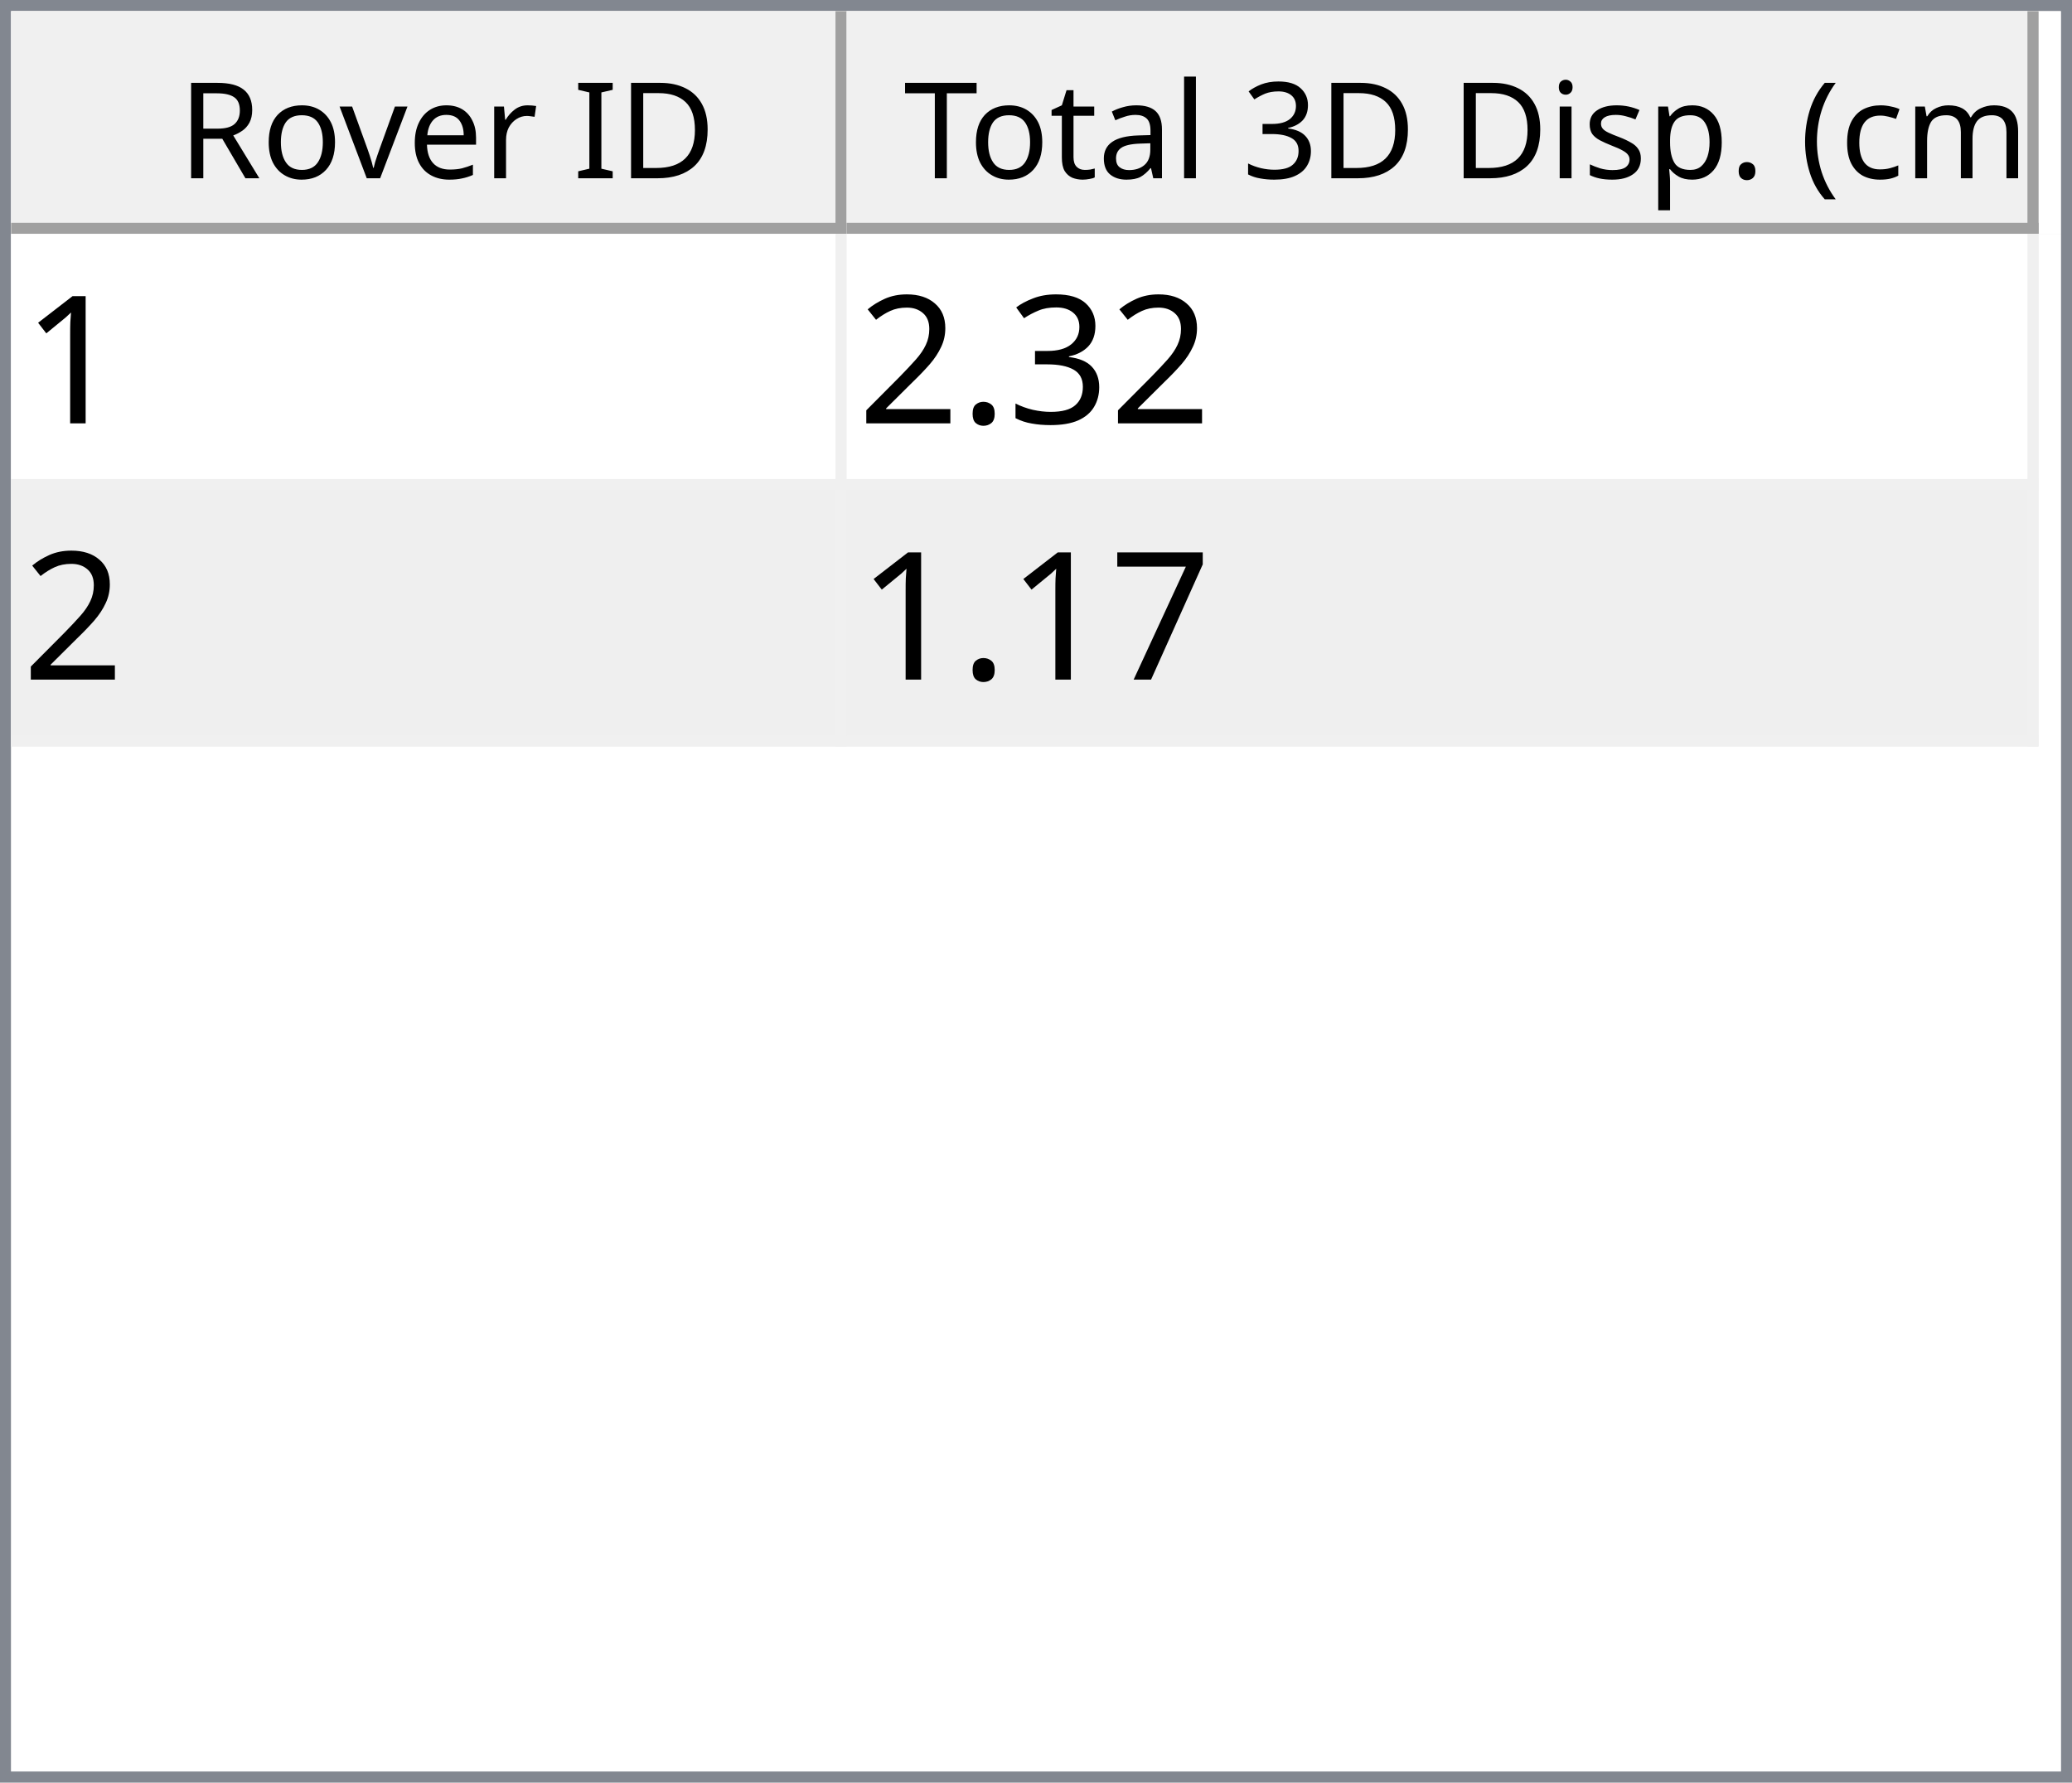
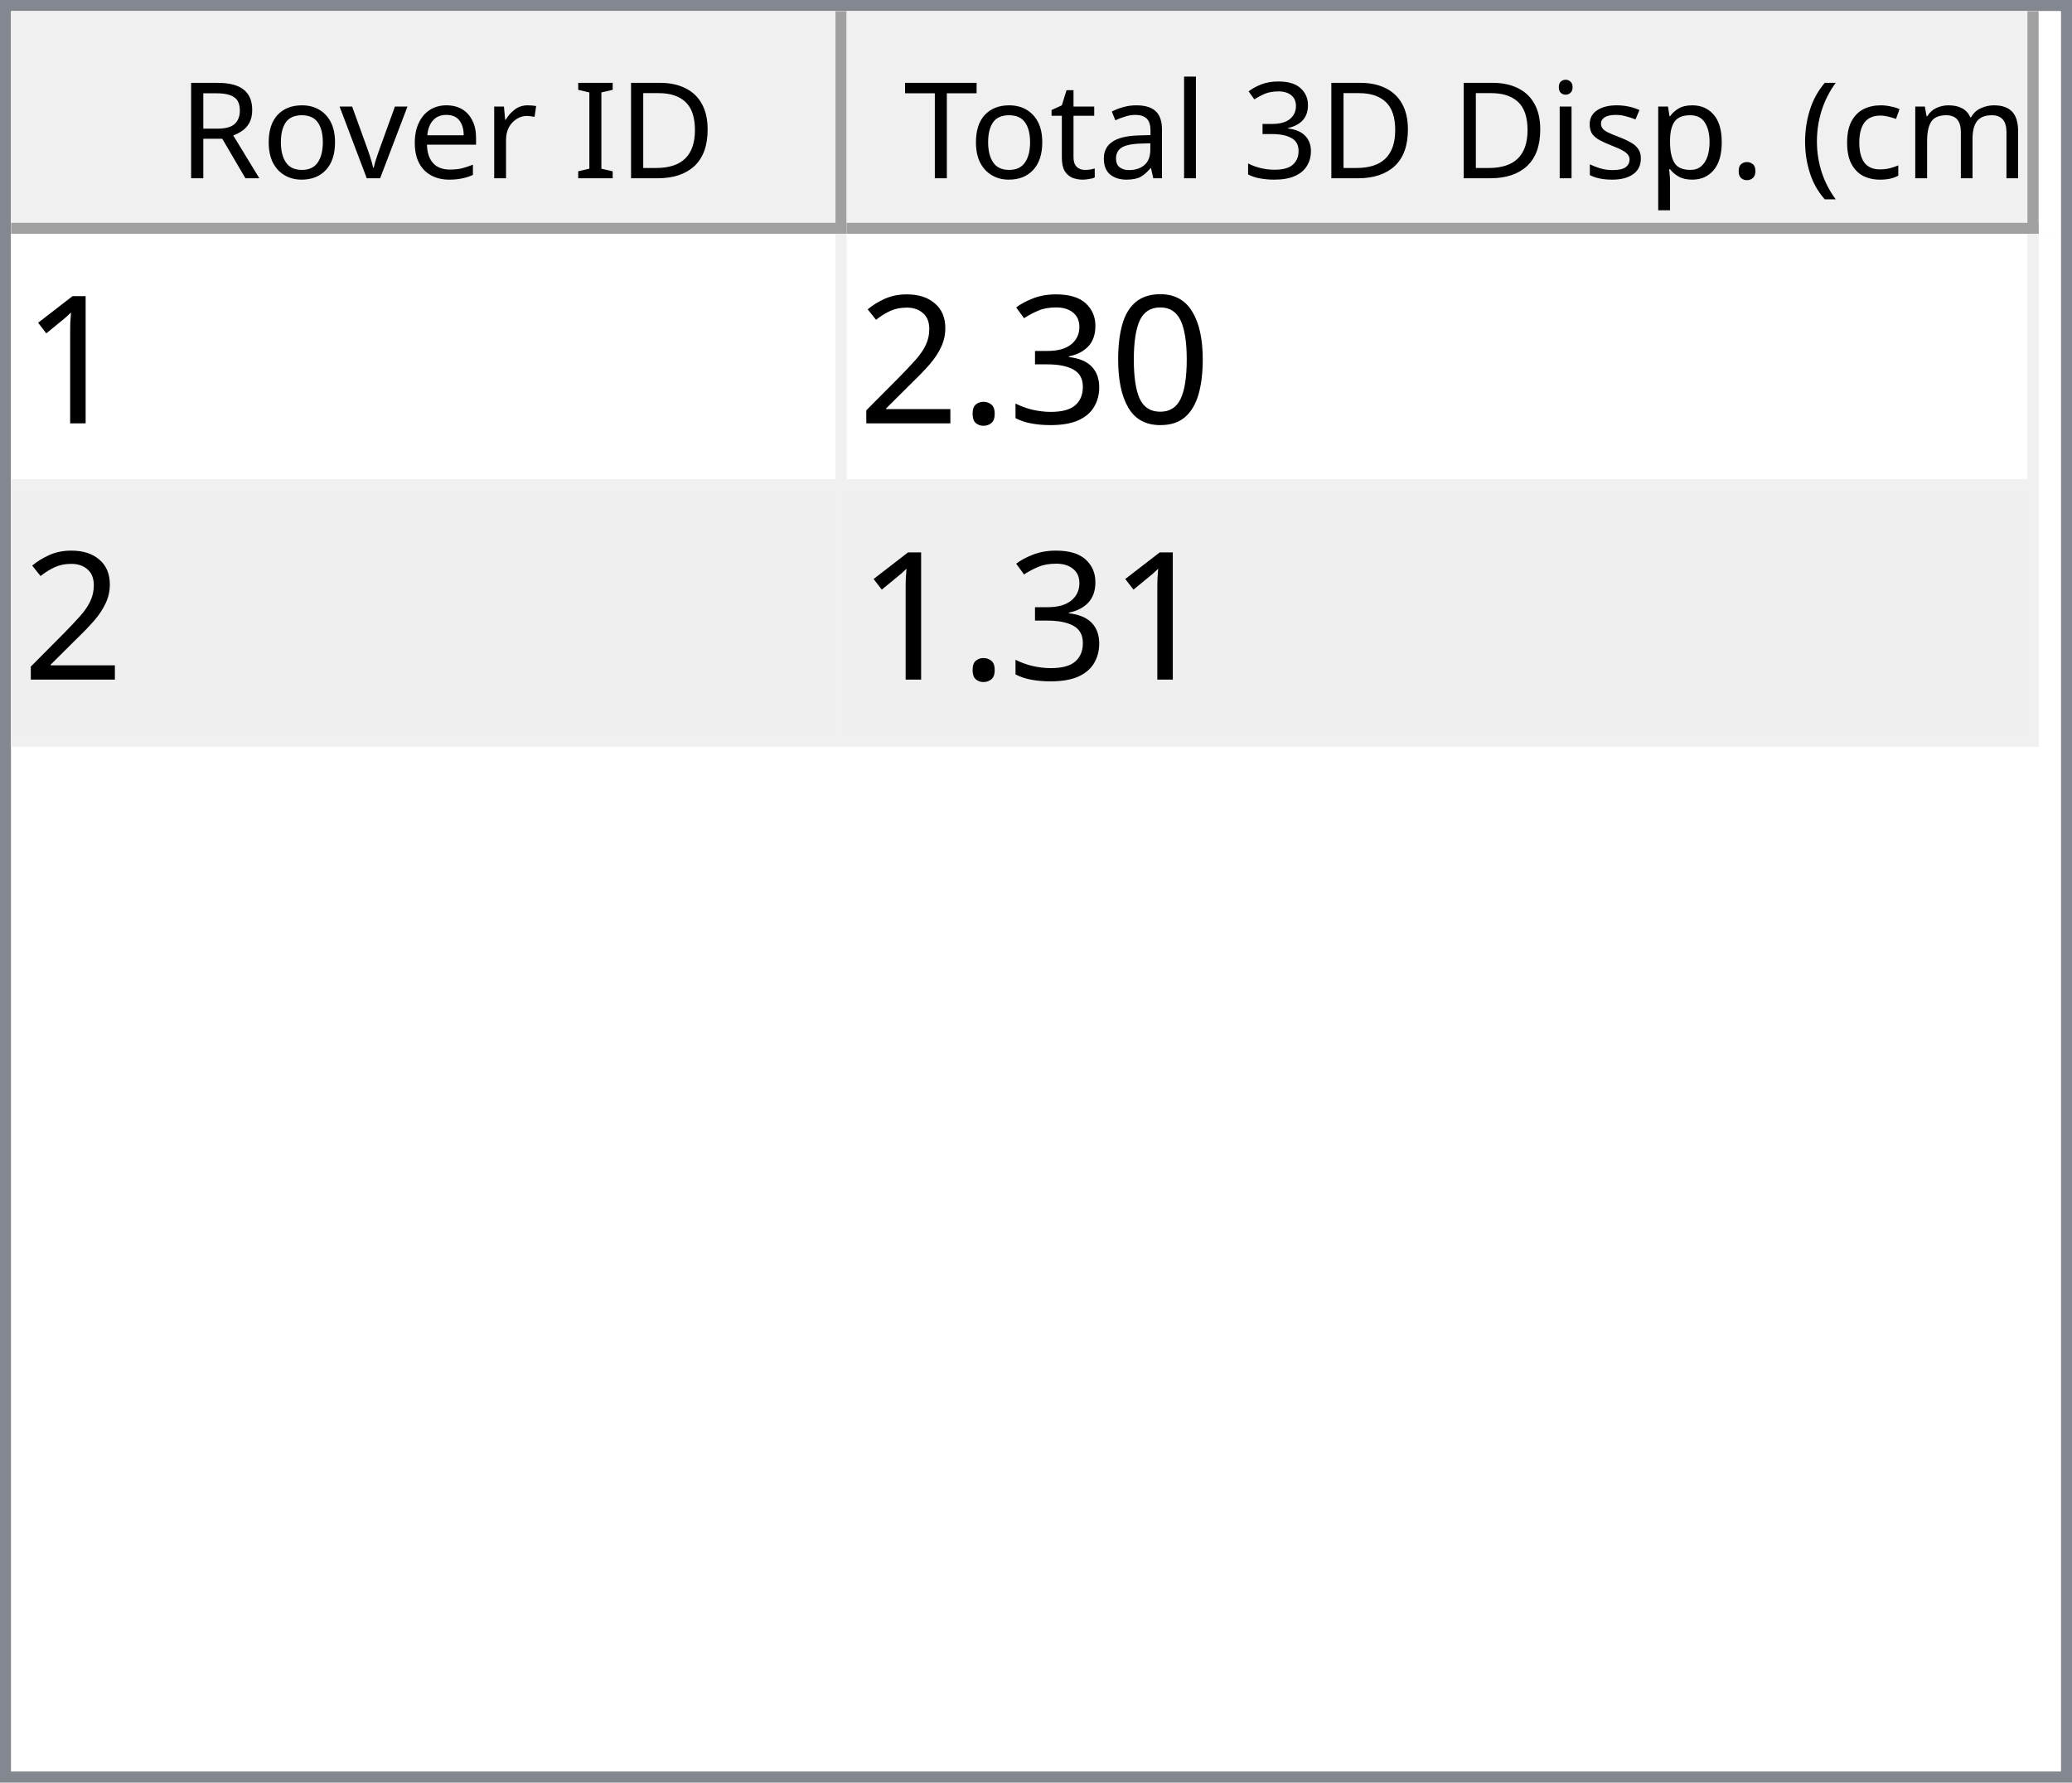
<svg xmlns="http://www.w3.org/2000/svg" style="fill-opacity:1; color-rendering:auto; color-interpolation:auto; text-rendering:auto; stroke:black; stroke-linecap:square; stroke-miterlimit:10; shape-rendering:auto; stroke-opacity:1; fill:black; stroke-dasharray:none; font-weight:normal; stroke-width:1; font-family:'Dialog'; font-style:normal; stroke-linejoin:miter; font-size:12px; stroke-dashoffset:0; image-rendering:auto;" width="186" height="160">
  <defs id="genericDefs" />
  <g>
    <defs id="defs1">
      <clipPath clipPathUnits="userSpaceOnUse" id="clipPath1">
        <path d="M0 0 L186 0 L186 160 L0 160 L0 0 Z" />
      </clipPath>
      <clipPath clipPathUnits="userSpaceOnUse" id="clipPath2">
        <path d="M0 0 L0 160 L186 160 L186 0 Z" />
      </clipPath>
      <clipPath clipPathUnits="userSpaceOnUse" id="clipPath3">
        <path d="M0 0 L0 20 L184 20 L184 0 Z" />
      </clipPath>
      <clipPath clipPathUnits="userSpaceOnUse" id="clipPath4">
        <path d="M0 0 L0 20 L75 20 L75 0 Z" />
      </clipPath>
      <clipPath clipPathUnits="userSpaceOnUse" id="clipPath5">
        <path d="M1 1 L1 19 L74 19 L74 1 Z" />
      </clipPath>
      <clipPath clipPathUnits="userSpaceOnUse" id="clipPath6">
        <path d="M0 0 L0 18 L73 18 L73 0 Z" />
      </clipPath>
      <clipPath clipPathUnits="userSpaceOnUse" id="clipPath7">
        <path d="M-0.5 -0.5 L-0.5 19.5 L74.5 19.5 L74.5 -0.5 Z" />
      </clipPath>
      <clipPath clipPathUnits="userSpaceOnUse" id="clipPath8">
        <path d="M0 0 L0 20 L107 20 L107 0 Z" />
      </clipPath>
      <clipPath clipPathUnits="userSpaceOnUse" id="clipPath9">
        <path d="M1 1 L1 19 L106 19 L106 1 Z" />
      </clipPath>
      <clipPath clipPathUnits="userSpaceOnUse" id="clipPath10">
        <path d="M0 0 L0 18 L105 18 L105 0 Z" />
      </clipPath>
      <clipPath clipPathUnits="userSpaceOnUse" id="clipPath11">
        <path d="M-0.5 -0.5 L-0.5 19.5 L106.5 19.5 L106.5 -0.5 Z" />
      </clipPath>
      <clipPath clipPathUnits="userSpaceOnUse" id="clipPath12">
        <path d="M0 0 L0 138 L184 138 L184 0 Z" />
      </clipPath>
      <clipPath clipPathUnits="userSpaceOnUse" id="clipPath13">
        <path d="M0 0 L0 46 L182 46 L182 0 Z" />
      </clipPath>
      <clipPath clipPathUnits="userSpaceOnUse" id="clipPath14">
        <path d="M-0.5 -0.5 L-0.5 45.5 L181.5 45.5 L181.5 -0.5 Z" />
      </clipPath>
      <clipPath clipPathUnits="userSpaceOnUse" id="clipPath15">
        <path d="M0 0 L0 22 L74 22 L74 0 Z" />
      </clipPath>
      <clipPath clipPathUnits="userSpaceOnUse" id="clipPath16">
        <path d="M0 0 L0 22 L106 22 L106 0 Z" />
      </clipPath>
      <font horiz-adv-x="64.551" id="font1">
        <font-face ascent="107.91" descent="25.098" units-per-em="100" style="font-style:normal; font-family:Segoe UI; font-weight:normal;" />
        <missing-glyph horiz-adv-x="64.551" d="M8.109 0 L8.109 68.266 L56.453 68.266 L56.453 0 L8.109 0 ZM15.328 7.234 L49.219 7.234 L49.219 61.031 L15.328 61.031 L15.328 7.234 Z" />
        <glyph unicode="D" horiz-adv-x="70.117" d="M9.188 0 L9.188 70.016 L28.516 70.016 Q65.531 70.016 65.531 35.891 Q65.531 19.672 55.25 9.836 Q44.969 0 27.734 0 L9.188 0 ZM17.391 62.594 L17.391 7.422 L27.828 7.422 Q41.609 7.422 49.273 14.797 Q56.938 22.172 56.938 35.688 Q56.938 62.594 28.328 62.594 L17.391 62.594 Z" />
        <glyph unicode="I" horiz-adv-x="26.611" d="M17.391 0 L9.188 0 L9.188 70.016 L17.391 70.016 L17.391 0 Z" />
        <glyph unicode=" " horiz-adv-x="27.393" d="" />
        <glyph unicode="r" horiz-adv-x="34.766" d="M34.188 41.891 Q32.078 43.5 28.125 43.5 Q23 43.5 19.555 38.672 Q16.109 33.844 16.109 25.484 L16.109 0 L8.109 0 L8.109 50 L16.109 50 L16.109 39.703 L16.312 39.703 Q18.016 44.969 21.531 47.922 Q25.047 50.875 29.391 50.875 Q32.516 50.875 34.188 50.203 L34.188 41.891 Z" />
        <glyph unicode="e" horiz-adv-x="52.295" d="M48.297 23 L12.984 23 Q13.188 14.656 17.484 10.109 Q21.781 5.562 29.297 5.562 Q37.75 5.562 44.828 11.141 L44.828 3.609 Q38.234 -1.172 27.391 -1.172 Q16.797 -1.172 10.742 5.641 Q4.688 12.453 4.688 24.812 Q4.688 36.469 11.305 43.82 Q17.922 51.172 27.734 51.172 Q37.547 51.172 42.922 44.828 Q48.297 38.484 48.297 27.203 L48.297 23 ZM40.094 29.781 Q40.047 36.719 36.75 40.578 Q33.453 44.438 27.594 44.438 Q21.922 44.438 17.969 40.383 Q14.016 36.328 13.094 29.781 L40.094 29.781 Z" />
        <glyph unicode="v" horiz-adv-x="47.9" d="M47.406 50 L27.484 0 L19.625 0 L0.688 50 L9.469 50 L22.172 13.672 Q23.578 9.672 23.922 6.688 L24.125 6.688 Q24.609 10.453 25.688 13.484 L38.969 50 L47.406 50 Z" />
        <glyph unicode="o" horiz-adv-x="58.594" d="M29 -1.172 Q17.922 -1.172 11.305 5.836 Q4.688 12.844 4.688 24.422 Q4.688 37.016 11.57 44.094 Q18.453 51.172 30.172 51.172 Q41.359 51.172 47.633 44.289 Q53.906 37.406 53.906 25.203 Q53.906 13.234 47.141 6.031 Q40.375 -1.172 29 -1.172 ZM29.594 44.438 Q21.875 44.438 17.383 39.188 Q12.891 33.938 12.891 24.703 Q12.891 15.828 17.43 10.695 Q21.969 5.562 29.594 5.562 Q37.359 5.562 41.531 10.594 Q45.703 15.625 45.703 24.906 Q45.703 34.281 41.531 39.359 Q37.359 44.438 29.594 44.438 Z" />
        <glyph unicode="R" horiz-adv-x="59.814" d="M59.375 0 L49.609 0 L37.891 19.625 Q36.281 22.359 34.766 24.289 Q33.25 26.219 31.664 27.438 Q30.078 28.656 28.25 29.219 Q26.422 29.781 24.125 29.781 L17.391 29.781 L17.391 0 L9.188 0 L9.188 70.016 L30.078 70.016 Q34.672 70.016 38.555 68.867 Q42.438 67.719 45.289 65.375 Q48.141 63.031 49.758 59.547 Q51.375 56.062 51.375 51.375 Q51.375 47.703 50.273 44.656 Q49.172 41.609 47.148 39.211 Q45.125 36.812 42.266 35.133 Q39.406 33.453 35.844 32.516 L35.844 32.328 Q37.594 31.547 38.891 30.547 Q40.188 29.547 41.359 28.18 Q42.531 26.812 43.68 25.078 Q44.828 23.344 46.234 21.047 L59.375 0 ZM17.391 62.594 L17.391 37.203 L28.516 37.203 Q31.594 37.203 34.203 38.133 Q36.812 39.062 38.719 40.797 Q40.625 42.531 41.703 45.047 Q42.781 47.562 42.781 50.688 Q42.781 56.297 39.141 59.445 Q35.5 62.594 28.609 62.594 L17.391 62.594 Z" />
        <glyph unicode=")" horiz-adv-x="30.176" d="M8.297 -15.922 L1.172 -15.922 Q16.406 2.344 16.406 26.812 Q16.406 51.469 1.078 70.016 L8.297 70.016 Q23.531 52.156 23.531 26.703 Q23.531 1.375 8.297 -15.922 Z" />
        <glyph unicode="m" horiz-adv-x="86.133" d="M79.109 0 L71.094 0 L71.094 28.719 Q71.094 37.016 68.531 40.727 Q65.969 44.438 59.906 44.438 Q54.781 44.438 51.195 39.75 Q47.609 35.062 47.609 28.516 L47.609 0 L39.594 0 L39.594 29.688 Q39.594 44.438 28.219 44.438 Q22.953 44.438 19.531 40.016 Q16.109 35.594 16.109 28.516 L16.109 0 L8.109 0 L8.109 50 L16.109 50 L16.109 42.094 L16.312 42.094 Q21.625 51.172 31.844 51.172 Q36.969 51.172 40.773 48.312 Q44.578 45.453 46 40.828 Q51.562 51.172 62.594 51.172 Q79.109 51.172 79.109 30.812 L79.109 0 Z" />
        <glyph unicode="c" horiz-adv-x="46.191" d="M42.188 2.297 Q36.422 -1.172 28.516 -1.172 Q17.828 -1.172 11.258 5.789 Q4.688 12.75 4.688 23.828 Q4.688 36.188 11.766 43.68 Q18.844 51.172 30.672 51.172 Q37.25 51.172 42.281 48.734 L42.281 40.531 Q36.719 44.438 30.375 44.438 Q22.703 44.438 17.797 38.945 Q12.891 33.453 12.891 24.516 Q12.891 15.719 17.508 10.641 Q22.125 5.562 29.891 5.562 Q36.422 5.562 42.188 9.906 L42.188 2.297 Z" />
        <glyph unicode="(" horiz-adv-x="30.176" d="M29.109 -15.922 L21.969 -15.922 Q6.844 1.375 6.844 26.703 Q6.844 52.156 21.969 70.016 L29.203 70.016 Q13.875 51.469 13.875 26.812 Q13.875 2.344 29.109 -15.922 Z" />
        <glyph unicode="." horiz-adv-x="21.68" d="M10.891 -1.078 Q8.641 -1.078 7.055 0.539 Q5.469 2.156 5.469 4.391 Q5.469 6.641 7.055 8.273 Q8.641 9.906 10.891 9.906 Q13.188 9.906 14.797 8.273 Q16.406 6.641 16.406 4.391 Q16.406 2.156 14.797 0.539 Q13.188 -1.078 10.891 -1.078 Z" />
        <glyph unicode="p" horiz-adv-x="58.789" d="M16.312 7.234 L16.109 7.234 L16.109 -23 L8.109 -23 L8.109 50 L16.109 50 L16.109 41.219 L16.312 41.219 Q22.219 51.172 33.594 51.172 Q43.266 51.172 48.688 44.461 Q54.109 37.75 54.109 26.469 Q54.109 13.922 48 6.375 Q41.891 -1.172 31.297 -1.172 Q21.578 -1.172 16.312 7.234 ZM16.109 27.391 L16.109 20.406 Q16.109 14.203 20.141 9.883 Q24.172 5.562 30.375 5.562 Q37.641 5.562 41.773 11.133 Q45.906 16.703 45.906 26.609 Q45.906 34.969 42.047 39.703 Q38.188 44.438 31.594 44.438 Q24.609 44.438 20.359 39.578 Q16.109 34.719 16.109 27.391 Z" />
        <glyph unicode="s" horiz-adv-x="42.432" d="M5.078 1.812 L5.078 10.406 Q11.625 5.562 19.484 5.562 Q30.031 5.562 30.031 12.594 Q30.031 14.594 29.125 15.992 Q28.219 17.391 26.68 18.461 Q25.141 19.531 23.07 20.383 Q21 21.234 18.609 22.172 Q15.281 23.484 12.766 24.828 Q10.25 26.172 8.57 27.859 Q6.891 29.547 6.031 31.695 Q5.172 33.844 5.172 36.719 Q5.172 40.234 6.789 42.945 Q8.406 45.656 11.086 47.484 Q13.766 49.312 17.211 50.242 Q20.656 51.172 24.312 51.172 Q30.812 51.172 35.938 48.922 L35.938 40.828 Q30.422 44.438 23.25 44.438 Q21 44.438 19.195 43.922 Q17.391 43.406 16.094 42.477 Q14.797 41.547 14.086 40.258 Q13.375 38.969 13.375 37.406 Q13.375 35.453 14.086 34.133 Q14.797 32.812 16.164 31.789 Q17.531 30.766 19.484 29.938 Q21.438 29.109 23.922 28.125 Q27.25 26.859 29.883 25.516 Q32.516 24.172 34.375 22.484 Q36.234 20.797 37.234 18.602 Q38.234 16.406 38.234 13.375 Q38.234 9.672 36.602 6.938 Q34.969 4.203 32.234 2.398 Q29.5 0.594 25.93 -0.289 Q22.359 -1.172 18.453 -1.172 Q10.75 -1.172 5.078 1.812 Z" />
        <glyph unicode="i" horiz-adv-x="24.219" d="M12.203 62.703 Q10.062 62.703 8.547 64.164 Q7.031 65.625 7.031 67.875 Q7.031 70.125 8.547 71.609 Q10.062 73.094 12.203 73.094 Q14.406 73.094 15.945 71.609 Q17.484 70.125 17.484 67.875 Q17.484 65.719 15.945 64.211 Q14.406 62.703 12.203 62.703 ZM16.109 0 L8.109 0 L8.109 50 L16.109 50 L16.109 0 Z" />
        <glyph unicode="3" horiz-adv-x="53.906" d="M46.531 19.828 Q46.531 15.094 44.75 11.211 Q42.969 7.328 39.719 4.57 Q36.469 1.812 31.93 0.297 Q27.391 -1.219 21.922 -1.219 Q11.922 -1.219 6 2.594 L6 11.188 Q13.094 5.609 22.219 5.609 Q25.875 5.609 28.828 6.539 Q31.781 7.469 33.906 9.227 Q36.031 10.984 37.18 13.477 Q38.328 15.969 38.328 19.094 Q38.328 32.812 18.797 32.812 L12.984 32.812 L12.984 39.594 L18.5 39.594 Q35.797 39.594 35.797 52.484 Q35.797 64.406 22.609 64.406 Q15.188 64.406 8.688 59.422 L8.688 67.188 Q15.375 71.188 24.609 71.188 Q29 71.188 32.57 69.969 Q36.141 68.75 38.68 66.555 Q41.219 64.359 42.609 61.281 Q44 58.203 44 54.5 Q44 40.672 30.031 36.719 L30.031 36.531 Q33.594 36.141 36.625 34.797 Q39.656 33.453 41.852 31.305 Q44.047 29.156 45.289 26.25 Q46.531 23.344 46.531 19.828 Z" />
        <glyph unicode="l" horiz-adv-x="24.219" d="M16.109 0 L8.109 0 L8.109 74.031 L16.109 74.031 L16.109 0 Z" />
        <glyph unicode="a" horiz-adv-x="50.879" d="M43.891 0 L35.891 0 L35.891 7.812 L35.688 7.812 Q30.469 -1.172 20.312 -1.172 Q12.844 -1.172 8.617 2.781 Q4.391 6.734 4.391 13.281 Q4.391 27.297 20.906 29.594 L35.891 31.688 Q35.891 44.438 25.594 44.438 Q16.547 44.438 9.281 38.281 L9.281 46.484 Q16.656 51.172 26.266 51.172 Q43.891 51.172 43.891 32.516 L43.891 0 ZM35.891 25.297 L23.828 23.641 Q18.266 22.859 15.43 20.875 Q12.594 18.891 12.594 13.875 Q12.594 10.203 15.211 7.883 Q17.828 5.562 22.172 5.562 Q28.125 5.562 32.008 9.742 Q35.891 13.922 35.891 20.312 L35.891 25.297 Z" />
        <glyph unicode="t" horiz-adv-x="33.887" d="M31.297 0.484 Q28.469 -1.078 23.828 -1.078 Q10.688 -1.078 10.688 13.578 L10.688 43.172 L2.094 43.172 L2.094 50 L10.688 50 L10.688 62.203 L18.703 64.797 L18.703 50 L31.297 50 L31.297 43.172 L18.703 43.172 L18.703 14.984 Q18.703 9.969 20.414 7.82 Q22.125 5.672 26.078 5.672 Q29.109 5.672 31.297 7.328 L31.297 0.484 Z" />
        <glyph unicode="T" horiz-adv-x="52.393" d="M50.594 62.594 L30.375 62.594 L30.375 0 L22.172 0 L22.172 62.594 L2 62.594 L2 70.016 L50.594 70.016 L50.594 62.594 Z" />
      </font>
      <font horiz-adv-x="75.0" id="font2">
        <font-face ascent="100.537" descent="21.973" units-per-em="100" style="font-style:normal; font-family:sans-serif; font-weight:normal;" />
        <missing-glyph horiz-adv-x="75.0" d="M12.5 0 L12.5 62.5 L62.5 62.5 L62.5 0 L12.5 0 ZM14.062 1.562 L60.938 1.562 L60.938 60.938 L14.062 60.938 L14.062 1.562 Z" />
        <glyph unicode="1" horiz-adv-x="55.615" d="M37.25 0 L28.469 0 L28.469 56 Q25.297 52.984 20.141 49.953 Q14.984 46.922 10.891 45.406 L10.891 53.906 Q18.266 57.375 23.781 62.305 Q29.297 67.234 31.594 71.875 L37.25 71.875 L37.25 0 Z" />
+         <glyph unicode="0" horiz-adv-x="55.615" d="M4.156 35.297 Q4.156 48 6.766 55.742 Q9.375 63.484 14.523 67.68 Q19.672 71.875 27.484 71.875 Q33.25 71.875 37.594 69.555 Q41.938 67.234 44.773 62.867 Q47.609 58.5 49.219 52.227 Q50.828 45.953 50.828 35.297 Q50.828 22.703 48.242 14.969 Q45.656 7.234 40.508 3.008 Q35.359 -1.219 27.484 -1.219 Q17.141 -1.219 11.234 6.203 Q4.156 15.141 4.156 35.297 ZM13.188 35.297 Q13.188 17.672 17.312 11.836 Q21.438 6 27.484 6 Q33.547 6 37.672 11.859 Q41.797 17.719 41.797 35.297 Q41.797 52.984 37.672 58.789 Q33.547 64.594 27.391 64.594 Q21.344 64.594 17.719 59.469 Q13.188 52.938 13.188 35.297 Z" />
        <glyph unicode="3" horiz-adv-x="55.615" d="M4.203 18.891 L12.984 20.062 Q14.5 12.594 18.141 9.297 Q21.781 6 27 6 Q33.203 6 37.477 10.297 Q41.75 14.594 41.75 20.953 Q41.75 27 37.797 30.93 Q33.844 34.859 27.734 34.859 Q25.25 34.859 21.531 33.891 L22.516 41.609 Q23.391 41.5 23.922 41.5 Q29.547 41.5 34.039 44.43 Q38.531 47.359 38.531 53.469 Q38.531 58.297 35.258 61.477 Q31.984 64.656 26.812 64.656 Q21.688 64.656 18.266 61.43 Q14.844 58.203 13.875 51.766 L5.078 53.328 Q6.688 62.156 12.398 67.016 Q18.109 71.875 26.609 71.875 Q32.469 71.875 37.398 69.359 Q42.328 66.844 44.945 62.5 Q47.562 58.156 47.562 53.266 Q47.562 48.641 45.07 44.828 Q42.578 41.016 37.703 38.766 Q44.047 37.312 47.562 32.695 Q51.078 28.078 51.078 21.141 Q51.078 11.766 44.242 5.25 Q37.406 -1.266 26.953 -1.266 Q17.531 -1.266 11.305 4.352 Q5.078 9.969 4.203 18.891 Z" />
        <glyph unicode="." horiz-adv-x="27.783" d="M9.078 0 L9.078 10.016 L19.094 10.016 L19.094 0 L9.078 0 Z" />
        <glyph unicode="2" horiz-adv-x="55.615" d="M50.344 8.453 L50.344 0 L3.031 0 Q2.938 3.172 4.047 6.109 Q5.859 10.938 9.836 15.625 Q13.812 20.312 21.344 26.469 Q33.016 36.031 37.117 41.625 Q41.219 47.219 41.219 52.203 Q41.219 57.422 37.477 61.008 Q33.734 64.594 27.734 64.594 Q21.391 64.594 17.578 60.789 Q13.766 56.984 13.719 50.25 L4.688 51.172 Q5.609 61.281 11.664 66.578 Q17.719 71.875 27.938 71.875 Q38.234 71.875 44.242 66.164 Q50.25 60.453 50.25 52 Q50.25 47.703 48.492 43.555 Q46.734 39.406 42.656 34.812 Q38.578 30.219 29.109 22.219 Q21.188 15.578 18.945 13.211 Q16.703 10.844 15.234 8.453 L50.344 8.453 Z" />
-         <glyph unicode="7" horiz-adv-x="55.615" d="M4.734 62.203 L4.734 70.656 L51.078 70.656 L51.078 63.812 Q44.234 56.547 37.523 44.484 Q30.812 32.422 27.156 19.672 Q24.516 10.688 23.781 0 L14.75 0 Q14.891 8.453 18.062 20.414 Q21.234 32.375 27.172 43.484 Q33.109 54.594 39.797 62.203 L4.734 62.203 Z" />
      </font>
    </defs>
    <g style="fill:white; stroke:white;">
      <rect x="0" y="0" width="186" style="clip-path:url(#clipPath1); stroke:none;" height="160" />
    </g>
    <g style="fill:white; text-rendering:optimizeSpeed; color-rendering:optimizeSpeed; image-rendering:optimizeSpeed; shape-rendering:crispEdges; stroke:white; color-interpolation:sRGB;">
      <rect x="0" width="186" height="160" y="0" style="stroke:none;" />
      <path style="stroke:none;" d="M0 160 L186 160 L186 0 L0 0 Z" />
    </g>
    <g style="fill:rgb(240,240,240); font-family:'Segoe UI'; stroke:rgb(240,240,240);">
      <rect x="0" y="0" width="186" style="clip-path:url(#clipPath2); stroke:none;" height="160" />
    </g>
    <g style="fill:rgb(130,135,144); font-family:'Segoe UI'; stroke:rgb(130,135,144);">
      <path d="M0 0 L186 0 L186 160 L0 160 L0 0 ZM1 1 L185 1 L185 159 L1 159 L1 1 Z" style="fill-rule:evenodd; clip-path:url(#clipPath2); stroke:none;" />
    </g>
    <g style="fill:white; font-family:'Segoe UI'; stroke:white;" transform="translate(1,1)">
      <rect x="0" y="0" width="184" style="clip-path:url(#clipPath3); stroke:none;" height="20" />
    </g>
    <g style="fill:rgb(240,240,240); font-family:'Segoe UI'; stroke:rgb(240,240,240);" transform="translate(1,1)">
      <rect x="0" y="0" width="75" style="clip-path:url(#clipPath4); stroke:none;" height="20" />
    </g>
    <g style="font-family:'Segoe UI';" transform="translate(2,2)">
      <text x="14" xml:space="preserve" y="14" style="clip-path:url(#clipPath6); stroke:none;">Rover ID</text>
    </g>
    <g style="fill:rgb(160,160,160); font-family:'Segoe UI'; stroke:rgb(160,160,160); stroke-linejoin:bevel;" transform="translate(1.5,1.5)">
      <line x1="74" x2="74" y1="0" style="fill:none; clip-path:url(#clipPath7);" y2="19" />
    </g>
    <g style="fill:rgb(160,160,160); font-family:'Segoe UI'; stroke:rgb(160,160,160); stroke-linejoin:bevel;" transform="matrix(1,0,0,1,1,1) translate(0.5,0.5)">
      <line x1="0" x2="74" y1="19" style="fill:none; clip-path:url(#clipPath7);" y2="19" />
    </g>
    <g style="fill:rgb(240,240,240); font-family:'Segoe UI'; stroke:rgb(240,240,240);" transform="translate(76,1)">
      <rect x="0" y="0" width="107" style="clip-path:url(#clipPath8); stroke:none;" height="20" />
    </g>
    <g style="font-family:'Segoe UI';" transform="translate(77,2)">
      <text x="1" xml:space="preserve" y="14" style="clip-path:url(#clipPath10); stroke:none;"> Total 3D Disp. (cm)</text>
    </g>
    <g style="fill:rgb(160,160,160); font-family:'Segoe UI'; stroke:rgb(160,160,160); stroke-linejoin:bevel;" transform="translate(76.5,1.5)">
      <line x1="106" x2="106" y1="0" style="fill:none; clip-path:url(#clipPath11);" y2="19" />
    </g>
    <g style="fill:rgb(160,160,160); font-family:'Segoe UI'; stroke:rgb(160,160,160); stroke-linejoin:bevel;" transform="matrix(1,0,0,1,76,1) translate(0.5,0.5)">
      <line x1="0" x2="106" y1="19" style="fill:none; clip-path:url(#clipPath11);" y2="19" />
    </g>
    <g style="fill:white; font-family:'Segoe UI'; stroke:white;" transform="translate(1,21)">
      <rect x="0" y="0" width="184" style="clip-path:url(#clipPath12); stroke:none;" height="138" />
    </g>
    <g style="fill:rgb(240,240,240); font-size:16px; font-family:sans-serif; stroke:rgb(240,240,240);" transform="translate(1,21)">
      <rect x="0" y="0" width="182" style="clip-path:url(#clipPath13); stroke:none;" height="46" />
      <line transform="translate(0.5,0.5)" x1="0" x2="181" y1="22" style="clip-path:url(#clipPath14); fill:none; stroke-linejoin:bevel;" y2="22" />
    </g>
    <g transform="matrix(1,0,0,1,1,21) translate(0.5,0.5)" style="fill:rgb(240,240,240); font-size:16px; font-family:sans-serif; stroke:rgb(240,240,240); stroke-linejoin:bevel;">
      <line x1="0" x2="181" y1="45" style="fill:none; clip-path:url(#clipPath14);" y2="45" />
    </g>
    <g transform="matrix(1,0,0,1,1,21) translate(0.5,0.5)" style="fill:rgb(240,240,240); font-size:16px; font-family:sans-serif; stroke:rgb(240,240,240); stroke-linejoin:bevel;">
      <line x1="74" x2="74" y1="0" style="fill:none; clip-path:url(#clipPath14);" y2="45" />
    </g>
    <g transform="matrix(1,0,0,1,1,21) translate(0.5,0.5)" style="fill:rgb(240,240,240); font-size:16px; font-family:sans-serif; stroke:rgb(240,240,240); stroke-linejoin:bevel;">
      <line x1="181" x2="181" y1="0" style="fill:none; clip-path:url(#clipPath14);" y2="45" />
    </g>
    <g style="fill:white; font-size:16px; font-family:sans-serif; stroke:white;" transform="matrix(1,0,0,1,1,21)">
      <rect x="0" y="0" width="74" style="clip-path:url(#clipPath15); stroke:none;" height="22" />
      <text x="1" y="17" style="fill:black; clip-path:url(#clipPath15); stroke:none;" xml:space="preserve">1</text>
    </g>
    <g style="fill:white; font-size:16px; font-family:sans-serif; stroke:white;" transform="matrix(1,0,0,1,1,21) translate(75,0)">
      <rect x="0" y="0" width="106" style="clip-path:url(#clipPath16); stroke:none;" height="22" />
-       <text x="1" y="17" style="fill:black; clip-path:url(#clipPath16); stroke:none;" xml:space="preserve">2.32</text>
+       <text x="1" y="17" style="fill:black; clip-path:url(#clipPath16); stroke:none;" xml:space="preserve">2.30</text>
    </g>
    <g style="fill:rgb(239,239,239); font-size:16px; font-family:sans-serif; stroke:rgb(239,239,239);" transform="matrix(1,0,0,1,1,21) translate(0,23)">
      <rect x="0" y="0" width="74" style="clip-path:url(#clipPath15); stroke:none;" height="22" />
      <text x="1" y="17" style="fill:black; clip-path:url(#clipPath15); stroke:none;" xml:space="preserve">2</text>
    </g>
    <g style="fill:rgb(239,239,239); font-size:16px; font-family:sans-serif; stroke:rgb(239,239,239);" transform="matrix(1,0,0,1,1,21) translate(75,23)">
      <rect x="0" y="0" width="106" style="clip-path:url(#clipPath16); stroke:none;" height="22" />
-       <text x="1" y="17" style="fill:black; clip-path:url(#clipPath16); stroke:none;" xml:space="preserve">1.17</text>
+       <text x="1" y="17" style="fill:black; clip-path:url(#clipPath16); stroke:none;" xml:space="preserve">1.31</text>
    </g>
  </g>
</svg>
